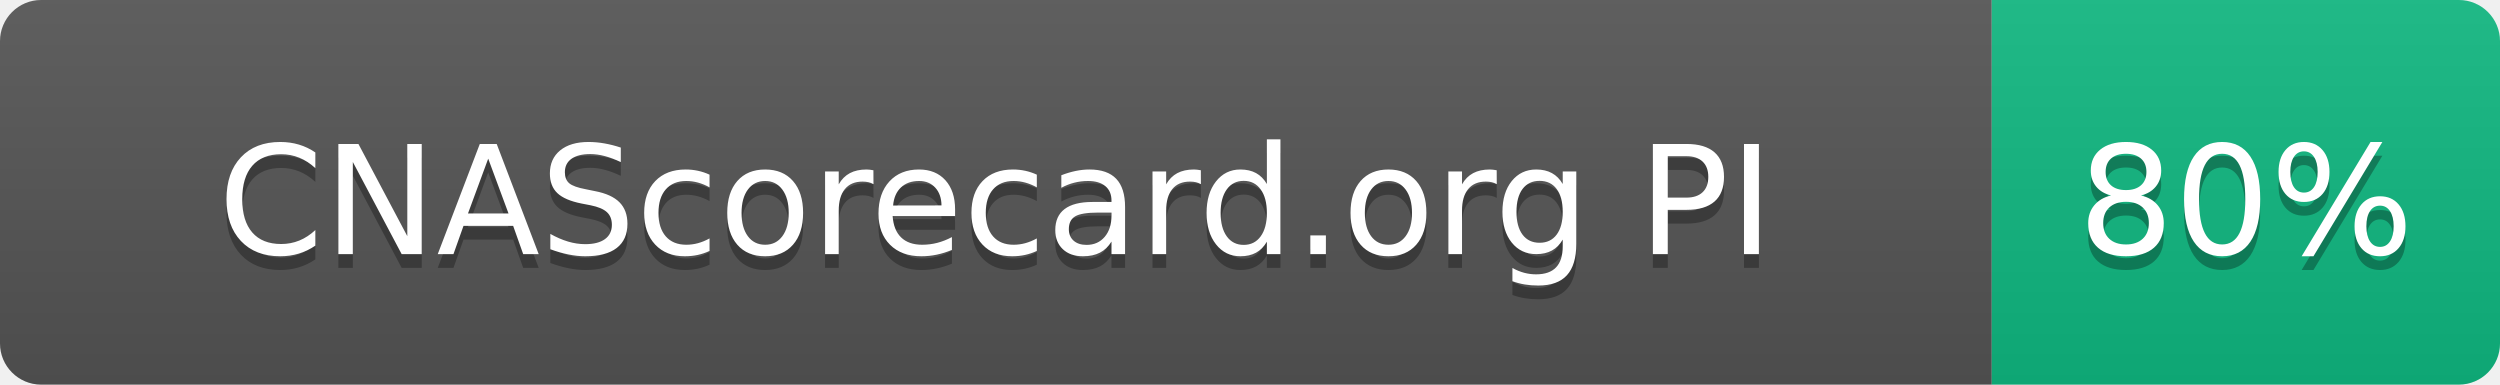
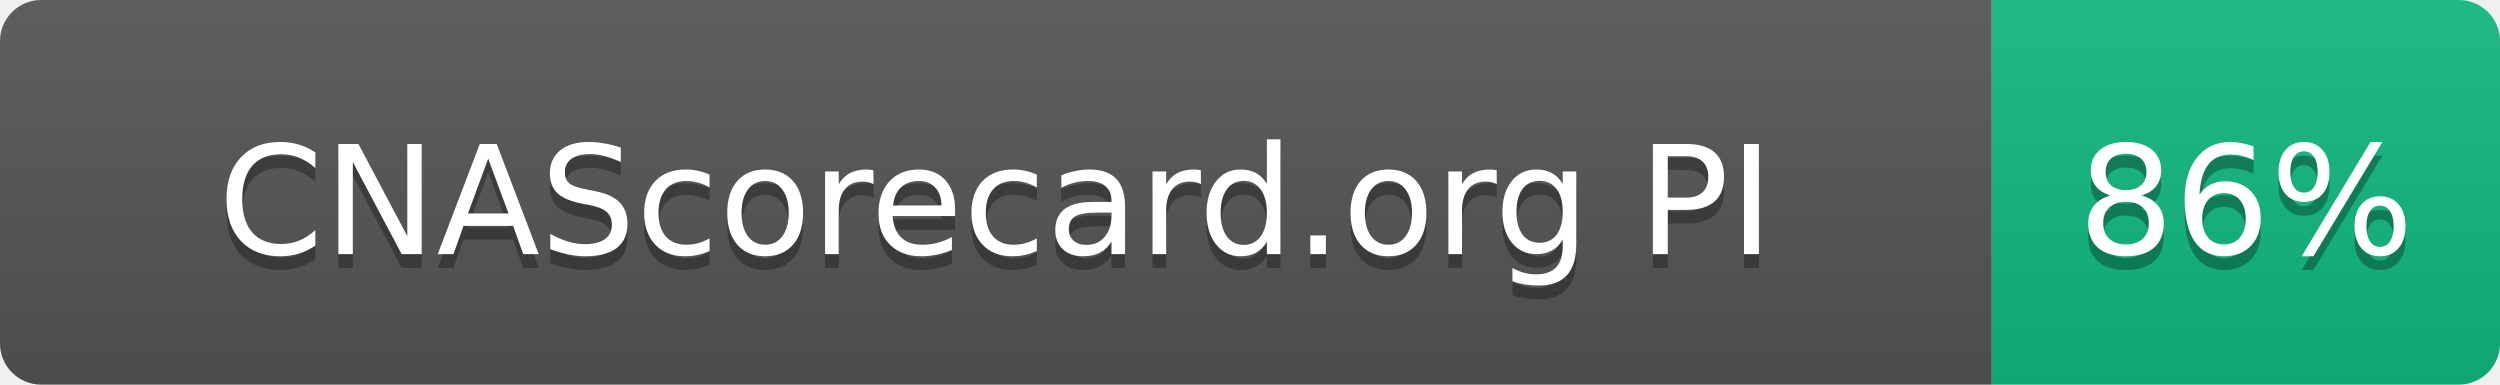
- <svg xmlns="http://www.w3.org/2000/svg" width="182" height="28" role="img" aria-label="CNAScorecard.org PI: 80%">
+ <svg xmlns="http://www.w3.org/2000/svg" width="182" height="28" role="img" aria-label="CNAScorecard.org PI: 86%">
  <linearGradient id="s" x2="0" y2="100%">
    <stop offset="0" stop-color="#bbb" stop-opacity=".1" />
    <stop offset="1" stop-opacity=".1" />
  </linearGradient>
  <clipPath id="r">
    <rect width="182" height="28" rx="3" fill="#fff" />
  </clipPath>
  <g clip-path="url(#r)">
    <rect width="145" height="28" fill="#555" />
    <rect x="145" width="37" height="28" fill="#10B981" />
    <rect width="182" height="28" fill="url(#s)" />
  </g>
  <g fill="#fff" text-anchor="middle" font-family="Verdana,Geneva,DejaVu Sans,sans-serif" text-rendering="geometricPrecision" font-size="110">
    <text aria-hidden="true" x="725" y="195" fill="#010101" fill-opacity=".3" transform="scale(.1)" textLength="1178">CNAScorecard.org PI</text>
    <text x="725" y="185" transform="scale(.1)" fill="#fff" textLength="1178">CNAScorecard.org PI</text>
-     <text aria-hidden="true" x="1635" y="195" fill="#010101" fill-opacity=".3" transform="scale(.1)" textLength="210">80%</text>
-     <text x="1635" y="185" transform="scale(.1)" fill="#fff" textLength="210">80%</text>
+     <text aria-hidden="true" x="1635" y="195" fill="#010101" fill-opacity=".3" transform="scale(.1)" textLength="210">86%</text>
+     <text x="1635" y="185" transform="scale(.1)" fill="#fff" textLength="210">86%</text>
  </g>
</svg>
